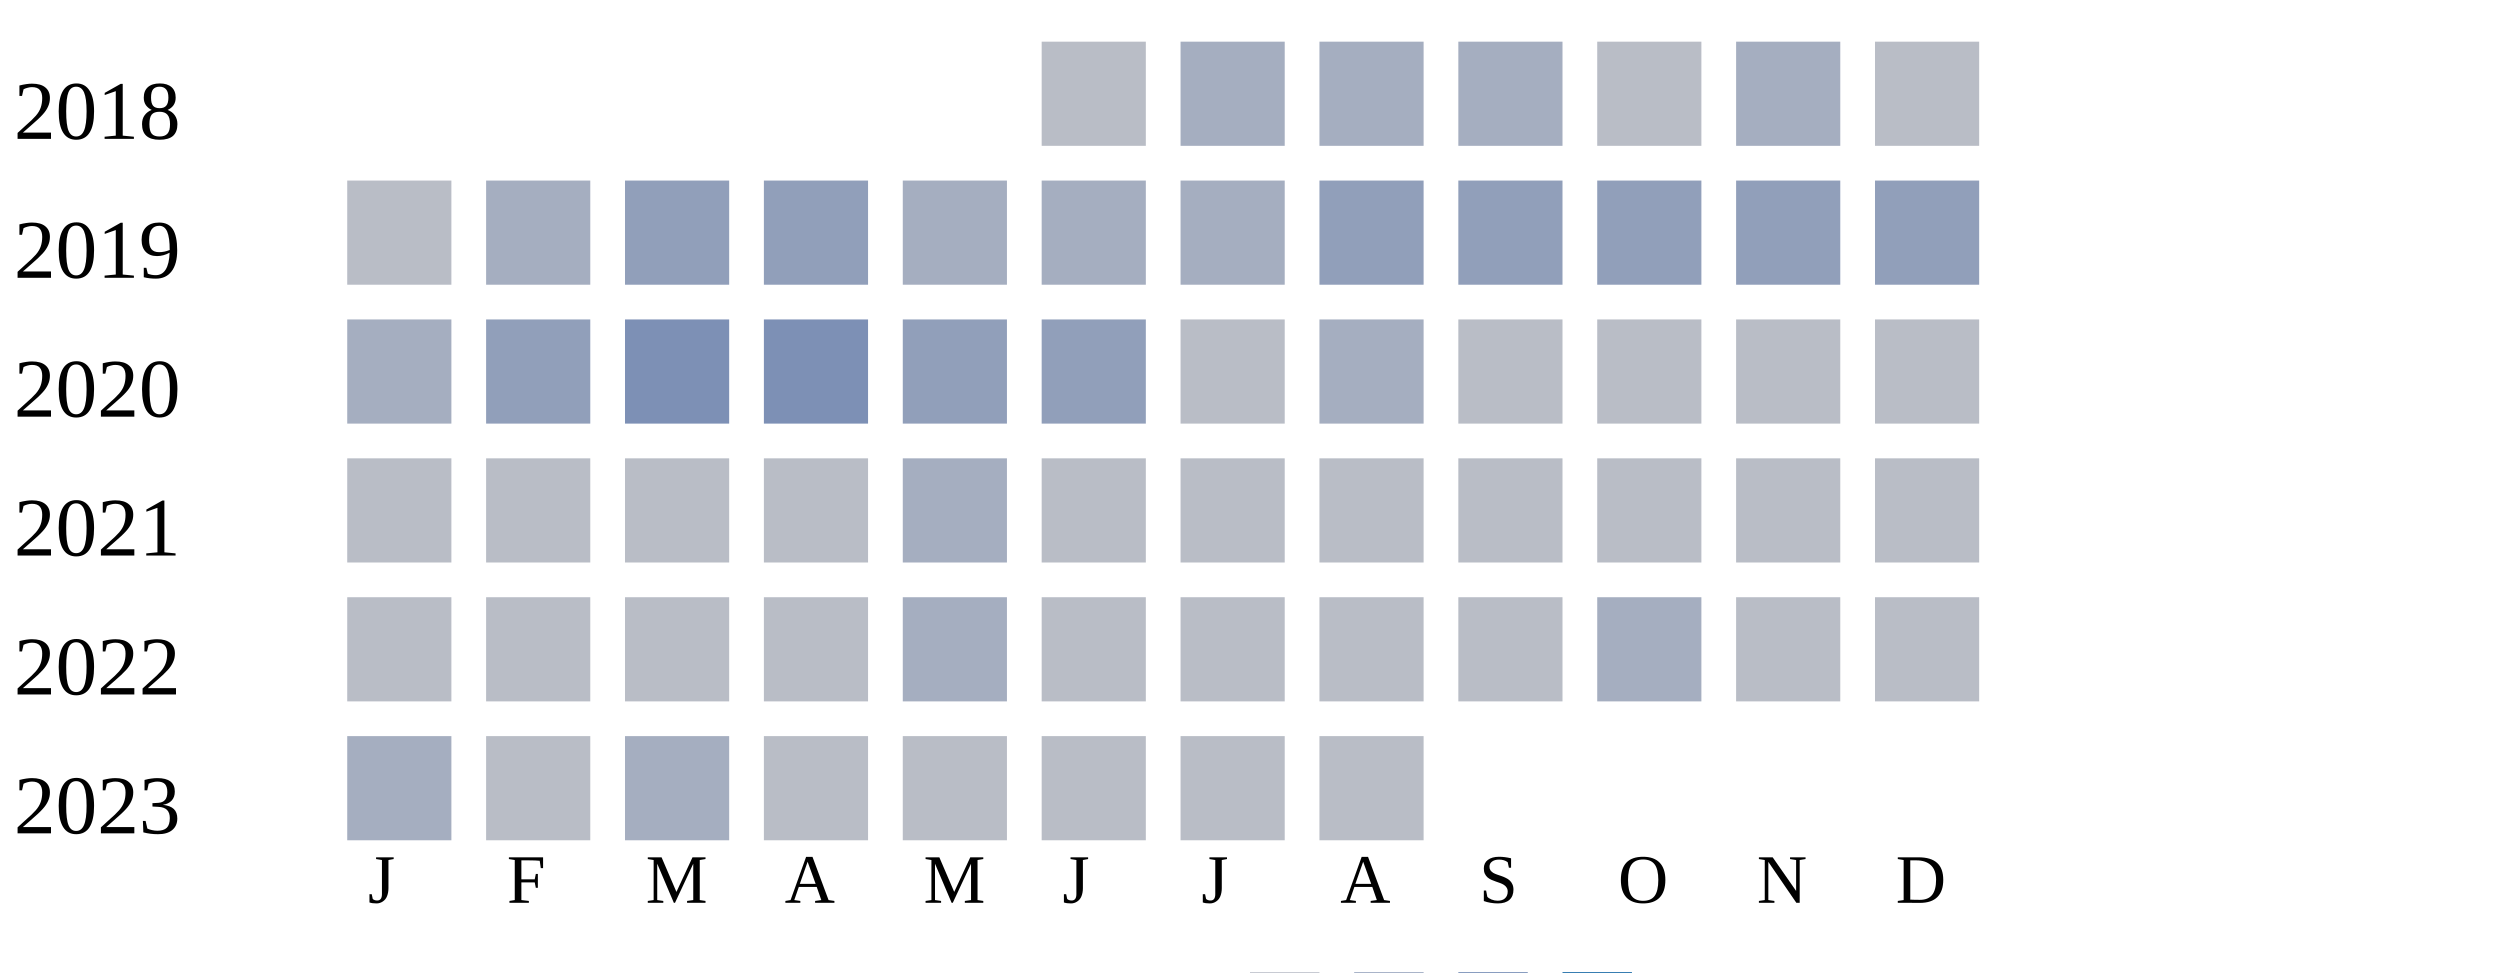
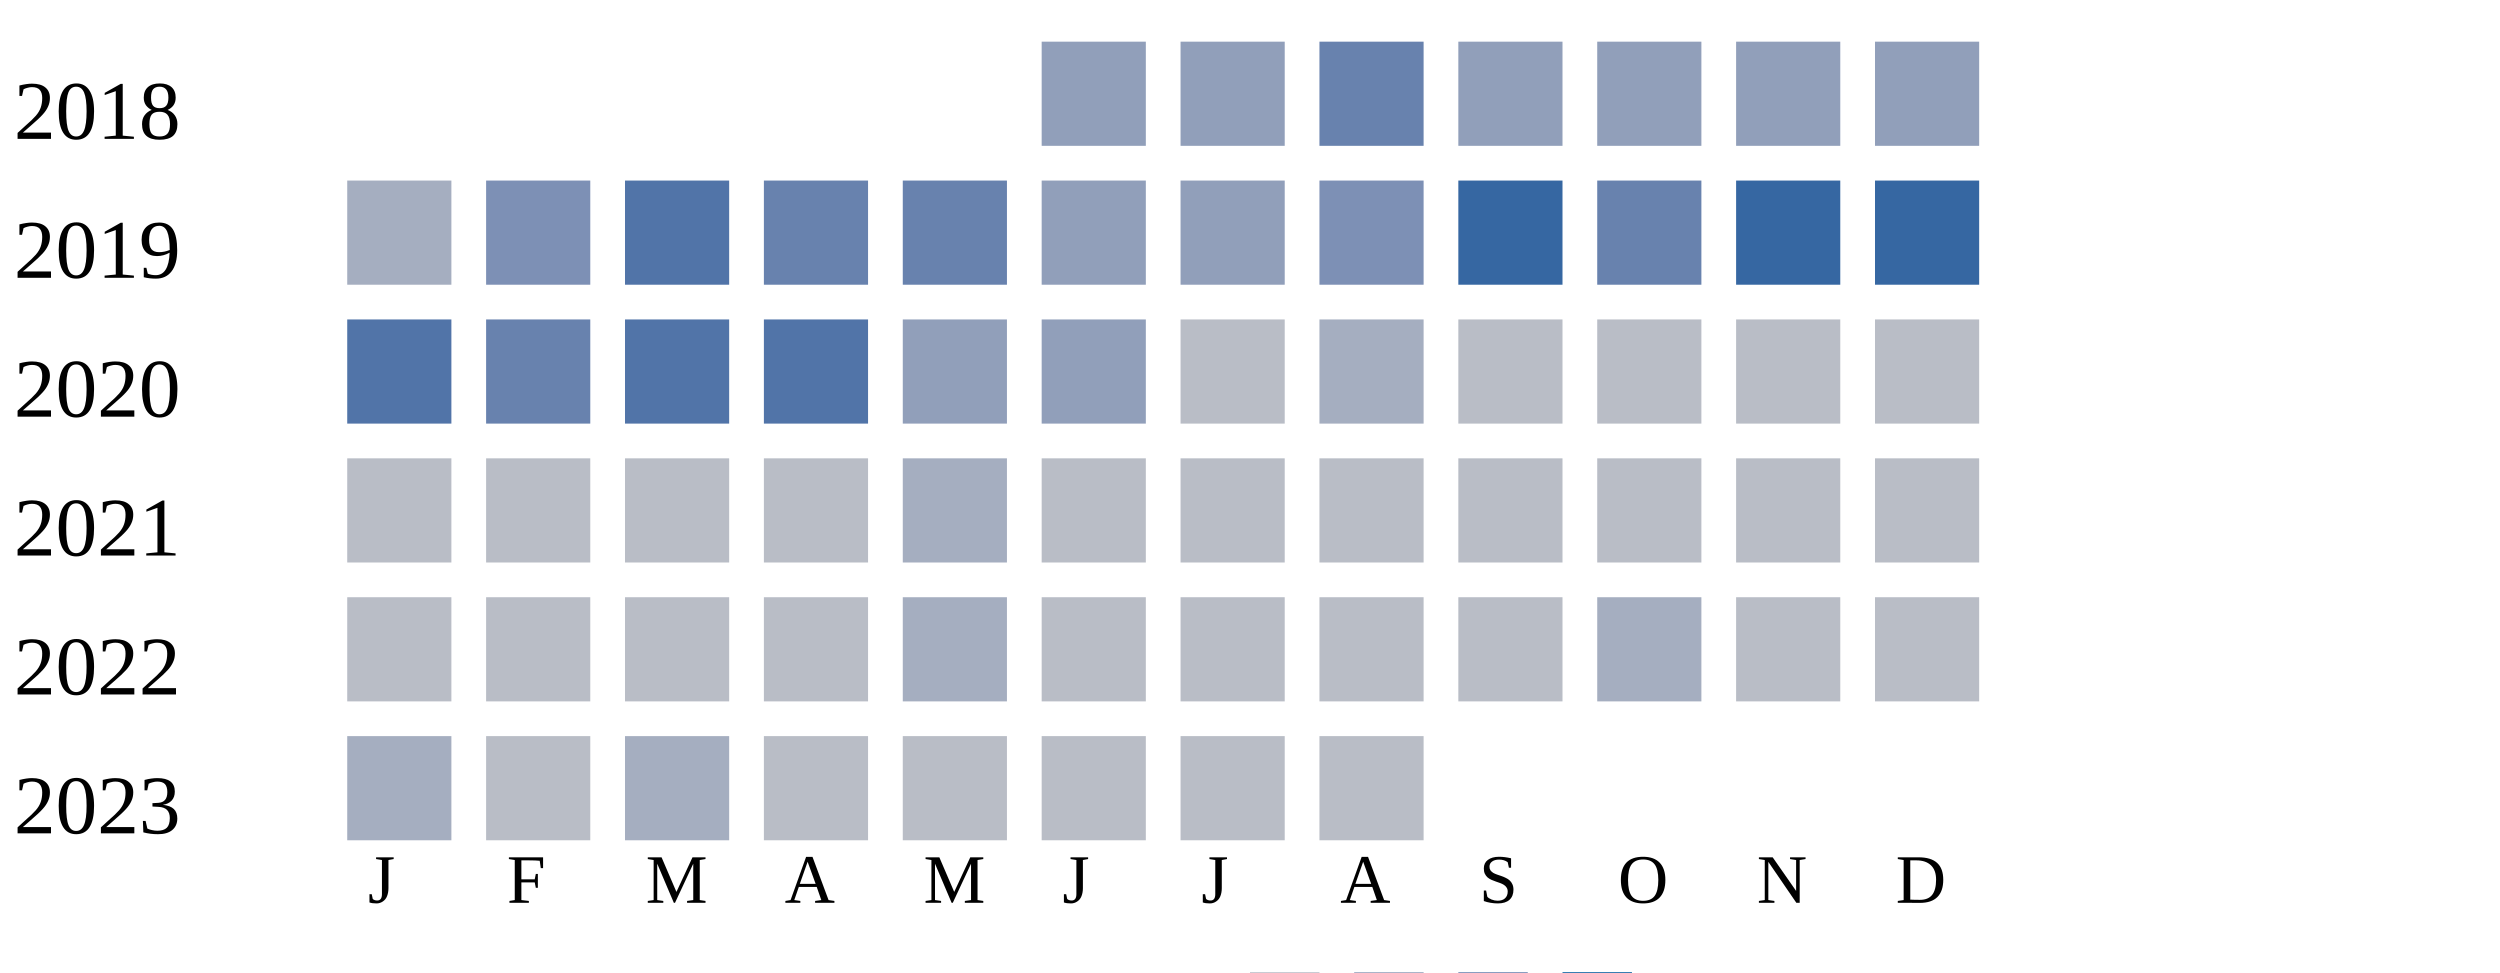
<svg xmlns="http://www.w3.org/2000/svg" width="360" height="140">
  <g transform="translate(0 0)">
    <text x="2" y="20">2018</text>
-     <rect x="150" y="6" width="15" height="15" fill="#b9bdc6" />
-     <rect x="170" y="6" width="15" height="15" fill="#a5aec0" />
-     <rect x="190" y="6" width="15" height="15" fill="#a5aec0" />
-     <rect x="210" y="6" width="15" height="15" fill="#a5aec0" />
-     <rect x="230" y="6" width="15" height="15" fill="#b9bdc6" />
-     <rect x="250" y="6" width="15" height="15" fill="#a5aec0" />
-     <rect x="270" y="6" width="15" height="15" fill="#b9bdc6" />
-   </g>
-   <g transform="translate(0 20)">
-     <text x="2" y="20">2019</text>
-     <rect x="50" y="6" width="15" height="15" fill="#b9bdc6" />
-     <rect x="70" y="6" width="15" height="15" fill="#a5aec0" />
-     <rect x="90" y="6" width="15" height="15" fill="#919fba" />
-     <rect x="110" y="6" width="15" height="15" fill="#919fba" />
-     <rect x="130" y="6" width="15" height="15" fill="#a5aec0" />
-     <rect x="150" y="6" width="15" height="15" fill="#a5aec0" />
-     <rect x="170" y="6" width="15" height="15" fill="#a5aec0" />
-     <rect x="190" y="6" width="15" height="15" fill="#919fba" />
+     <rect x="150" y="6" width="15" height="15" fill="#919fba" />
+     <rect x="170" y="6" width="15" height="15" fill="#919fba" />
+     <rect x="190" y="6" width="15" height="15" fill="#6882ae" />
    <rect x="210" y="6" width="15" height="15" fill="#919fba" />
    <rect x="230" y="6" width="15" height="15" fill="#919fba" />
    <rect x="250" y="6" width="15" height="15" fill="#919fba" />
    <rect x="270" y="6" width="15" height="15" fill="#919fba" />
  </g>
+   <g transform="translate(0 20)">
+     <text x="2" y="20">2019</text>
+     <rect x="50" y="6" width="15" height="15" fill="#a5aec0" />
+     <rect x="70" y="6" width="15" height="15" fill="#7d90b5" />
+     <rect x="90" y="6" width="15" height="15" fill="#5174a8" />
+     <rect x="110" y="6" width="15" height="15" fill="#6882ae" />
+     <rect x="130" y="6" width="15" height="15" fill="#6882ae" />
+     <rect x="150" y="6" width="15" height="15" fill="#919fba" />
+     <rect x="170" y="6" width="15" height="15" fill="#919fba" />
+     <rect x="190" y="6" width="15" height="15" fill="#7d90b5" />
+     <rect x="210" y="6" width="15" height="15" fill="#3667a2" />
+     <rect x="230" y="6" width="15" height="15" fill="#6882ae" />
+     <rect x="250" y="6" width="15" height="15" fill="#3667a2" />
+     <rect x="270" y="6" width="15" height="15" fill="#3667a2" />
+   </g>
  <g transform="translate(0 40)">
    <text x="2" y="20">2020</text>
-     <rect x="50" y="6" width="15" height="15" fill="#a5aec0" />
-     <rect x="70" y="6" width="15" height="15" fill="#919fba" />
-     <rect x="90" y="6" width="15" height="15" fill="#7d90b5" />
-     <rect x="110" y="6" width="15" height="15" fill="#7d90b5" />
+     <rect x="50" y="6" width="15" height="15" fill="#5174a8" />
+     <rect x="70" y="6" width="15" height="15" fill="#6882ae" />
+     <rect x="90" y="6" width="15" height="15" fill="#5174a8" />
+     <rect x="110" y="6" width="15" height="15" fill="#5174a8" />
    <rect x="130" y="6" width="15" height="15" fill="#919fba" />
    <rect x="150" y="6" width="15" height="15" fill="#919fba" />
    <rect x="170" y="6" width="15" height="15" fill="#b9bdc6" />
    <rect x="190" y="6" width="15" height="15" fill="#a5aec0" />
    <rect x="210" y="6" width="15" height="15" fill="#b9bdc6" />
    <rect x="230" y="6" width="15" height="15" fill="#b9bdc6" />
    <rect x="250" y="6" width="15" height="15" fill="#b9bdc6" />
    <rect x="270" y="6" width="15" height="15" fill="#b9bdc6" />
  </g>
  <g transform="translate(0 60)">
    <text x="2" y="20">2021</text>
    <rect x="50" y="6" width="15" height="15" fill="#b9bdc6" />
    <rect x="70" y="6" width="15" height="15" fill="#b9bdc6" />
    <rect x="90" y="6" width="15" height="15" fill="#b9bdc6" />
    <rect x="110" y="6" width="15" height="15" fill="#b9bdc6" />
    <rect x="130" y="6" width="15" height="15" fill="#a5aec0" />
    <rect x="150" y="6" width="15" height="15" fill="#b9bdc6" />
    <rect x="170" y="6" width="15" height="15" fill="#b9bdc6" />
    <rect x="190" y="6" width="15" height="15" fill="#b9bdc6" />
    <rect x="210" y="6" width="15" height="15" fill="#b9bdc6" />
    <rect x="230" y="6" width="15" height="15" fill="#b9bdc6" />
    <rect x="250" y="6" width="15" height="15" fill="#b9bdc6" />
    <rect x="270" y="6" width="15" height="15" fill="#b9bdc6" />
  </g>
  <g transform="translate(0 80)">
    <text x="2" y="20">2022</text>
    <rect x="50" y="6" width="15" height="15" fill="#b9bdc6" />
    <rect x="70" y="6" width="15" height="15" fill="#b9bdc6" />
    <rect x="90" y="6" width="15" height="15" fill="#b9bdc6" />
    <rect x="110" y="6" width="15" height="15" fill="#b9bdc6" />
    <rect x="130" y="6" width="15" height="15" fill="#a5aec0" />
    <rect x="150" y="6" width="15" height="15" fill="#b9bdc6" />
    <rect x="170" y="6" width="15" height="15" fill="#b9bdc6" />
    <rect x="190" y="6" width="15" height="15" fill="#b9bdc6" />
    <rect x="210" y="6" width="15" height="15" fill="#b9bdc6" />
    <rect x="230" y="6" width="15" height="15" fill="#a5aec0" />
    <rect x="250" y="6" width="15" height="15" fill="#b9bdc6" />
    <rect x="270" y="6" width="15" height="15" fill="#b9bdc6" />
  </g>
  <g transform="translate(0 100)">
    <text x="2" y="20">2023</text>
    <rect x="50" y="6" width="15" height="15" fill="#a5aec0" />
    <rect x="70" y="6" width="15" height="15" fill="#b9bdc6" />
    <rect x="90" y="6" width="15" height="15" fill="#a5aec0" />
    <rect x="110" y="6" width="15" height="15" fill="#b9bdc6" />
    <rect x="130" y="6" width="15" height="15" fill="#b9bdc6" />
    <rect x="150" y="6" width="15" height="15" fill="#b9bdc6" />
    <rect x="170" y="6" width="15" height="15" fill="#b9bdc6" />
    <rect x="190" y="6" width="15" height="15" fill="#b9bdc6" />
  </g>
  <text style="font-size: 10px; text-align: center" x="53" y="130">J</text>
  <text style="font-size: 10px; text-align: center" x="73" y="130">F</text>
  <text style="font-size: 10px; text-align: center" x="93" y="130">M</text>
  <text style="font-size: 10px; text-align: center" x="113" y="130">A</text>
  <text style="font-size: 10px; text-align: center" x="133" y="130">M</text>
  <text style="font-size: 10px; text-align: center" x="153" y="130">J</text>
  <text style="font-size: 10px; text-align: center" x="173" y="130">J</text>
  <text style="font-size: 10px; text-align: center" x="193" y="130">A</text>
  <text style="font-size: 10px; text-align: center" x="213" y="130">S</text>
  <text style="font-size: 10px; text-align: center" x="233" y="130">O</text>
  <text style="font-size: 10px; text-align: center" x="253" y="130">N</text>
  <text style="font-size: 10px; text-align: center" x="273" y="130">D</text>
  <text style="font-size: 10px;" x="155" y="149">Less</text>
  <rect fill="#b9bdc6" width="10" height="10" x="180" y="140" />
  <rect fill="#919fba" width="10" height="10" x="195" y="140" />
  <rect fill="#6882ae" width="10" height="10" x="210" y="140" />
  <rect fill="#005a9c" width="10" height="10" x="225" y="140" />
  <text x="240" y="149" style="font-size: 10px;">More</text>
</svg>
